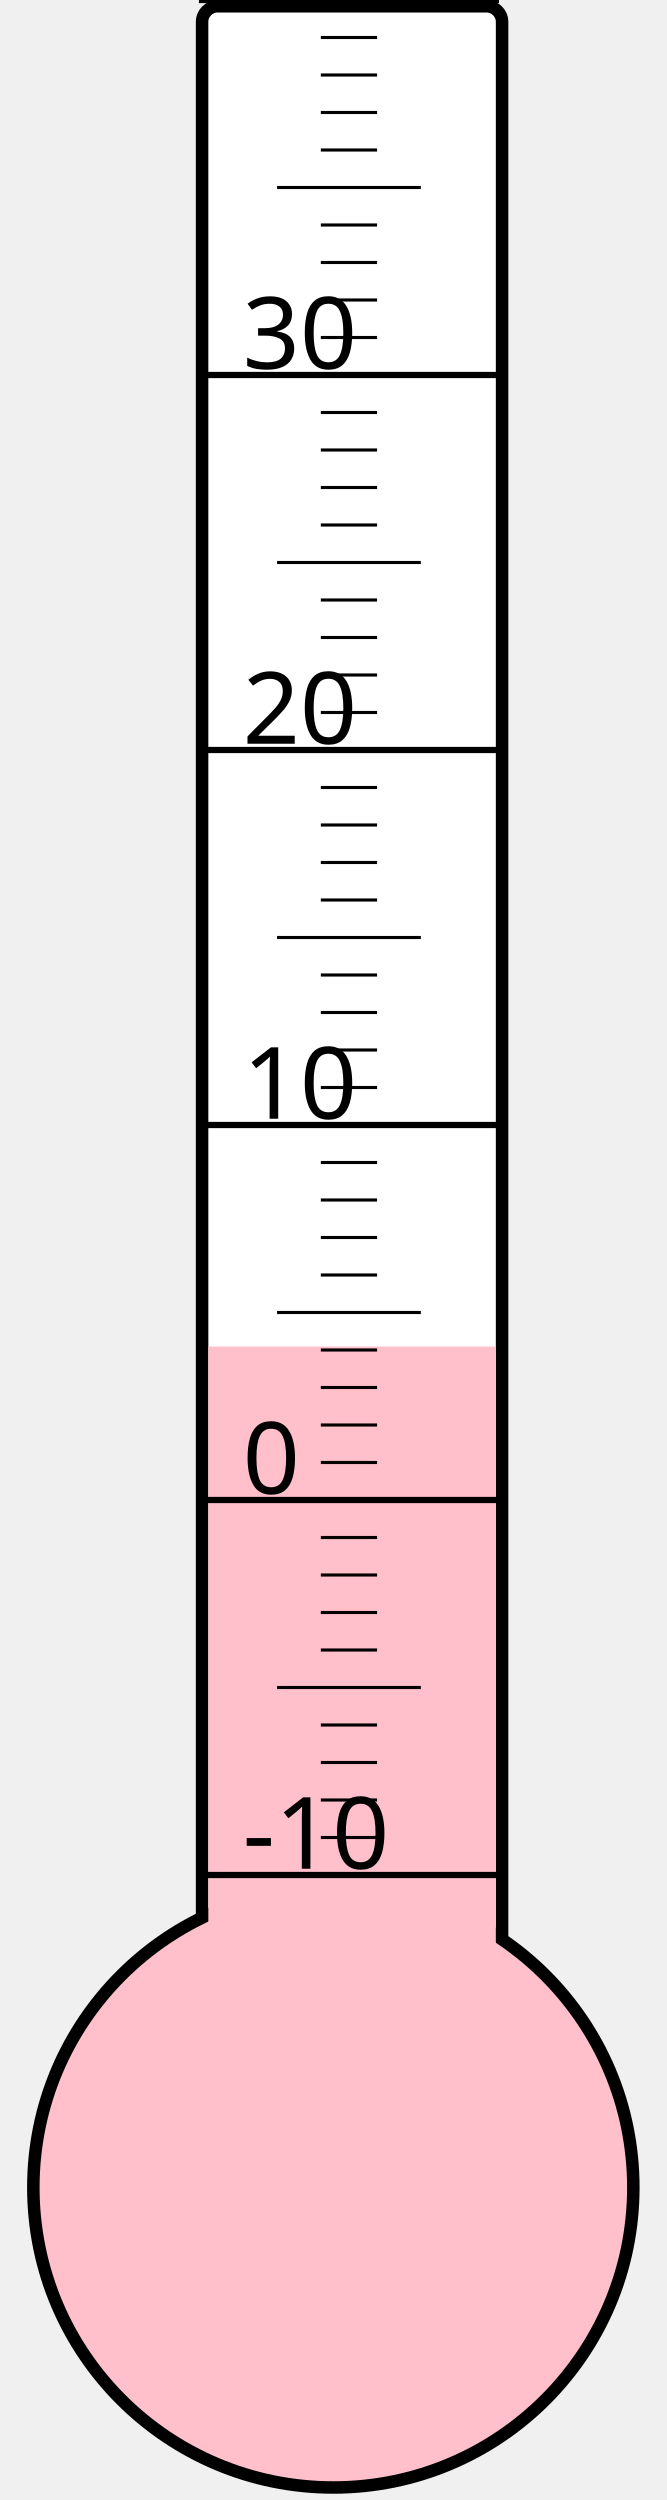
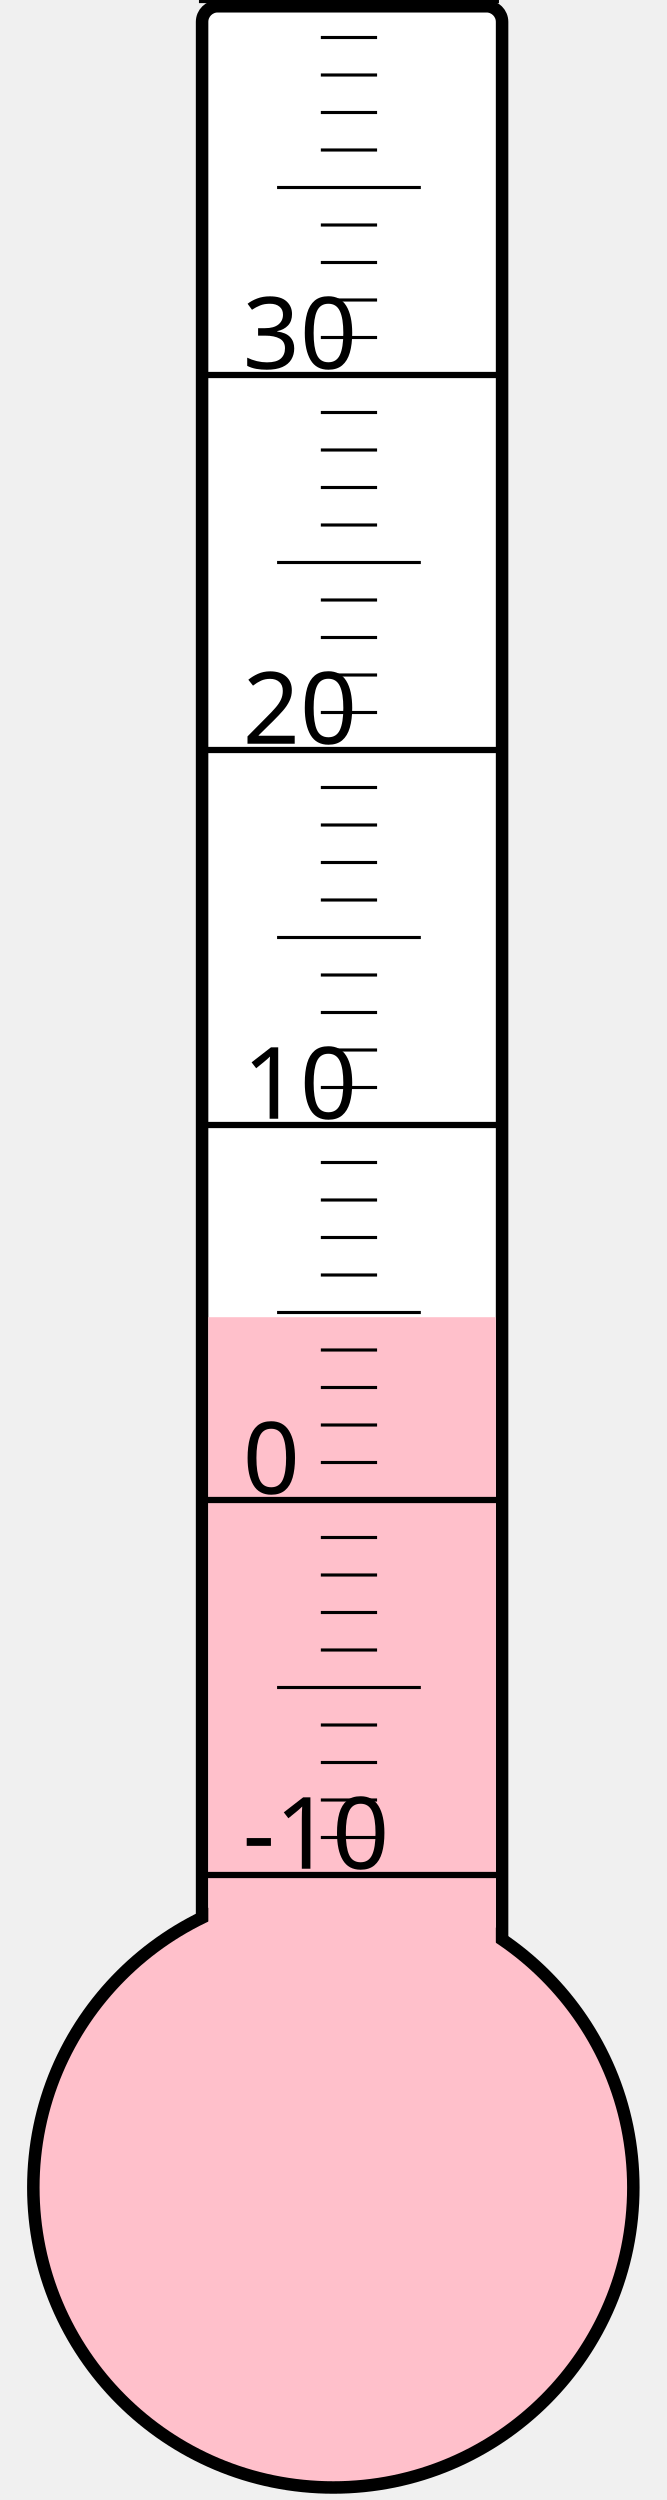
<svg xmlns="http://www.w3.org/2000/svg" width="40px" height="150px" viewBox="0 0 200 800">
  <rect width="200" height="800" x="0" y="0" style="fill: #ffffeb; fill-opacity: 0;" />
  <rect width="96" height="680" x="58" y="2" rx="5" ry="5" style="fill: white; fill-opacity: 1; stroke: black; stroke-width: 4;" />
  <circle cx="100" cy="700" r="96" style="fill: pink; stroke: black; stroke-width: 4;" />
-   <rect width="92" height="269.125" x="60" y="430.875" style="fill: pink; fill-opacity: 1; stroke-width: 0;" />
+   <rect width="92" height="278.5" x="60" y="421.5" style="fill: pink; fill-opacity: 1; stroke-width: 0;" />
  <text x="71" y="598" style="font-family: sans-serif; font-size: 24pt;">-10</text>
  <text x="71" y="478" style="font-family: sans-serif; font-size: 24pt;">0</text>
  <text x="71" y="358" style="font-family: sans-serif; font-size: 24pt;">10</text>
  <text x="71" y="238" style="font-family: sans-serif; font-size: 24pt;">20</text>
  <text x="71" y="118" style="font-family: sans-serif; font-size: 24pt;">30</text>
  <g style="stroke: black;">
    <line x1="57" y1="600" x2="153" y2="600" style="stroke-width: 2;" />
    <line x1="96" y1="588" x2="114" y2="588" style="stroke-width: 1;" />
    <line x1="96" y1="576" x2="114" y2="576" style="stroke-width: 1;" />
    <line x1="96" y1="564" x2="114" y2="564" style="stroke-width: 1;" />
    <line x1="96" y1="552" x2="114" y2="552" style="stroke-width: 1;" />
    <line x1="82" y1="540" x2="128" y2="540" style="stroke-width: 1;" />
    <line x1="96" y1="528" x2="114" y2="528" style="stroke-width: 1;" />
    <line x1="96" y1="516" x2="114" y2="516" style="stroke-width: 1;" />
    <line x1="96" y1="504" x2="114" y2="504" style="stroke-width: 1;" />
    <line x1="96" y1="492" x2="114" y2="492" style="stroke-width: 1;" />
    <line x1="57" y1="480" x2="153" y2="480" style="stroke-width: 2;" />
    <line x1="96" y1="468" x2="114" y2="468" style="stroke-width: 1;" />
    <line x1="96" y1="456" x2="114" y2="456" style="stroke-width: 1;" />
    <line x1="96" y1="444" x2="114" y2="444" style="stroke-width: 1;" />
    <line x1="96" y1="432" x2="114" y2="432" style="stroke-width: 1;" />
    <line x1="82" y1="420" x2="128" y2="420" style="stroke-width: 1;" />
    <line x1="96" y1="408" x2="114" y2="408" style="stroke-width: 1;" />
    <line x1="96" y1="396" x2="114" y2="396" style="stroke-width: 1;" />
    <line x1="96" y1="384" x2="114" y2="384" style="stroke-width: 1;" />
    <line x1="96" y1="372" x2="114" y2="372" style="stroke-width: 1;" />
    <line x1="57" y1="360" x2="153" y2="360" style="stroke-width: 2;" />
    <line x1="96" y1="348" x2="114" y2="348" style="stroke-width: 1;" />
    <line x1="96" y1="336" x2="114" y2="336" style="stroke-width: 1;" />
    <line x1="96" y1="324" x2="114" y2="324" style="stroke-width: 1;" />
    <line x1="96" y1="312" x2="114" y2="312" style="stroke-width: 1;" />
    <line x1="82" y1="300" x2="128" y2="300" style="stroke-width: 1;" />
    <line x1="96" y1="288" x2="114" y2="288" style="stroke-width: 1;" />
    <line x1="96" y1="276" x2="114" y2="276" style="stroke-width: 1;" />
    <line x1="96" y1="264" x2="114" y2="264" style="stroke-width: 1;" />
    <line x1="96" y1="252" x2="114" y2="252" style="stroke-width: 1;" />
    <line x1="57" y1="240" x2="153" y2="240" style="stroke-width: 2;" />
    <line x1="96" y1="228" x2="114" y2="228" style="stroke-width: 1;" />
    <line x1="96" y1="216" x2="114" y2="216" style="stroke-width: 1;" />
    <line x1="96" y1="204" x2="114" y2="204" style="stroke-width: 1;" />
    <line x1="96" y1="192" x2="114" y2="192" style="stroke-width: 1;" />
    <line x1="82" y1="180" x2="128" y2="180" style="stroke-width: 1;" />
    <line x1="96" y1="168" x2="114" y2="168" style="stroke-width: 1;" />
    <line x1="96" y1="156" x2="114" y2="156" style="stroke-width: 1;" />
    <line x1="96" y1="144" x2="114" y2="144" style="stroke-width: 1;" />
    <line x1="96" y1="132" x2="114" y2="132" style="stroke-width: 1;" />
    <line x1="57" y1="120" x2="153" y2="120" style="stroke-width: 2;" />
    <line x1="96" y1="108" x2="114" y2="108" style="stroke-width: 1;" />
    <line x1="96" y1="96" x2="114" y2="96" style="stroke-width: 1;" />
    <line x1="96" y1="84" x2="114" y2="84" style="stroke-width: 1;" />
    <line x1="96" y1="72" x2="114" y2="72" style="stroke-width: 1;" />
    <line x1="82" y1="60" x2="128" y2="60" style="stroke-width: 1;" />
    <line x1="96" y1="48" x2="114" y2="48" style="stroke-width: 1;" />
    <line x1="96" y1="36" x2="114" y2="36" style="stroke-width: 1;" />
    <line x1="96" y1="24" x2="114" y2="24" style="stroke-width: 1;" />
    <line x1="96" y1="12" x2="114" y2="12" style="stroke-width: 1;" />
    <line x1="57" y1="0" x2="153" y2="0" style="stroke-width: 2;" />
  </g>
</svg>
